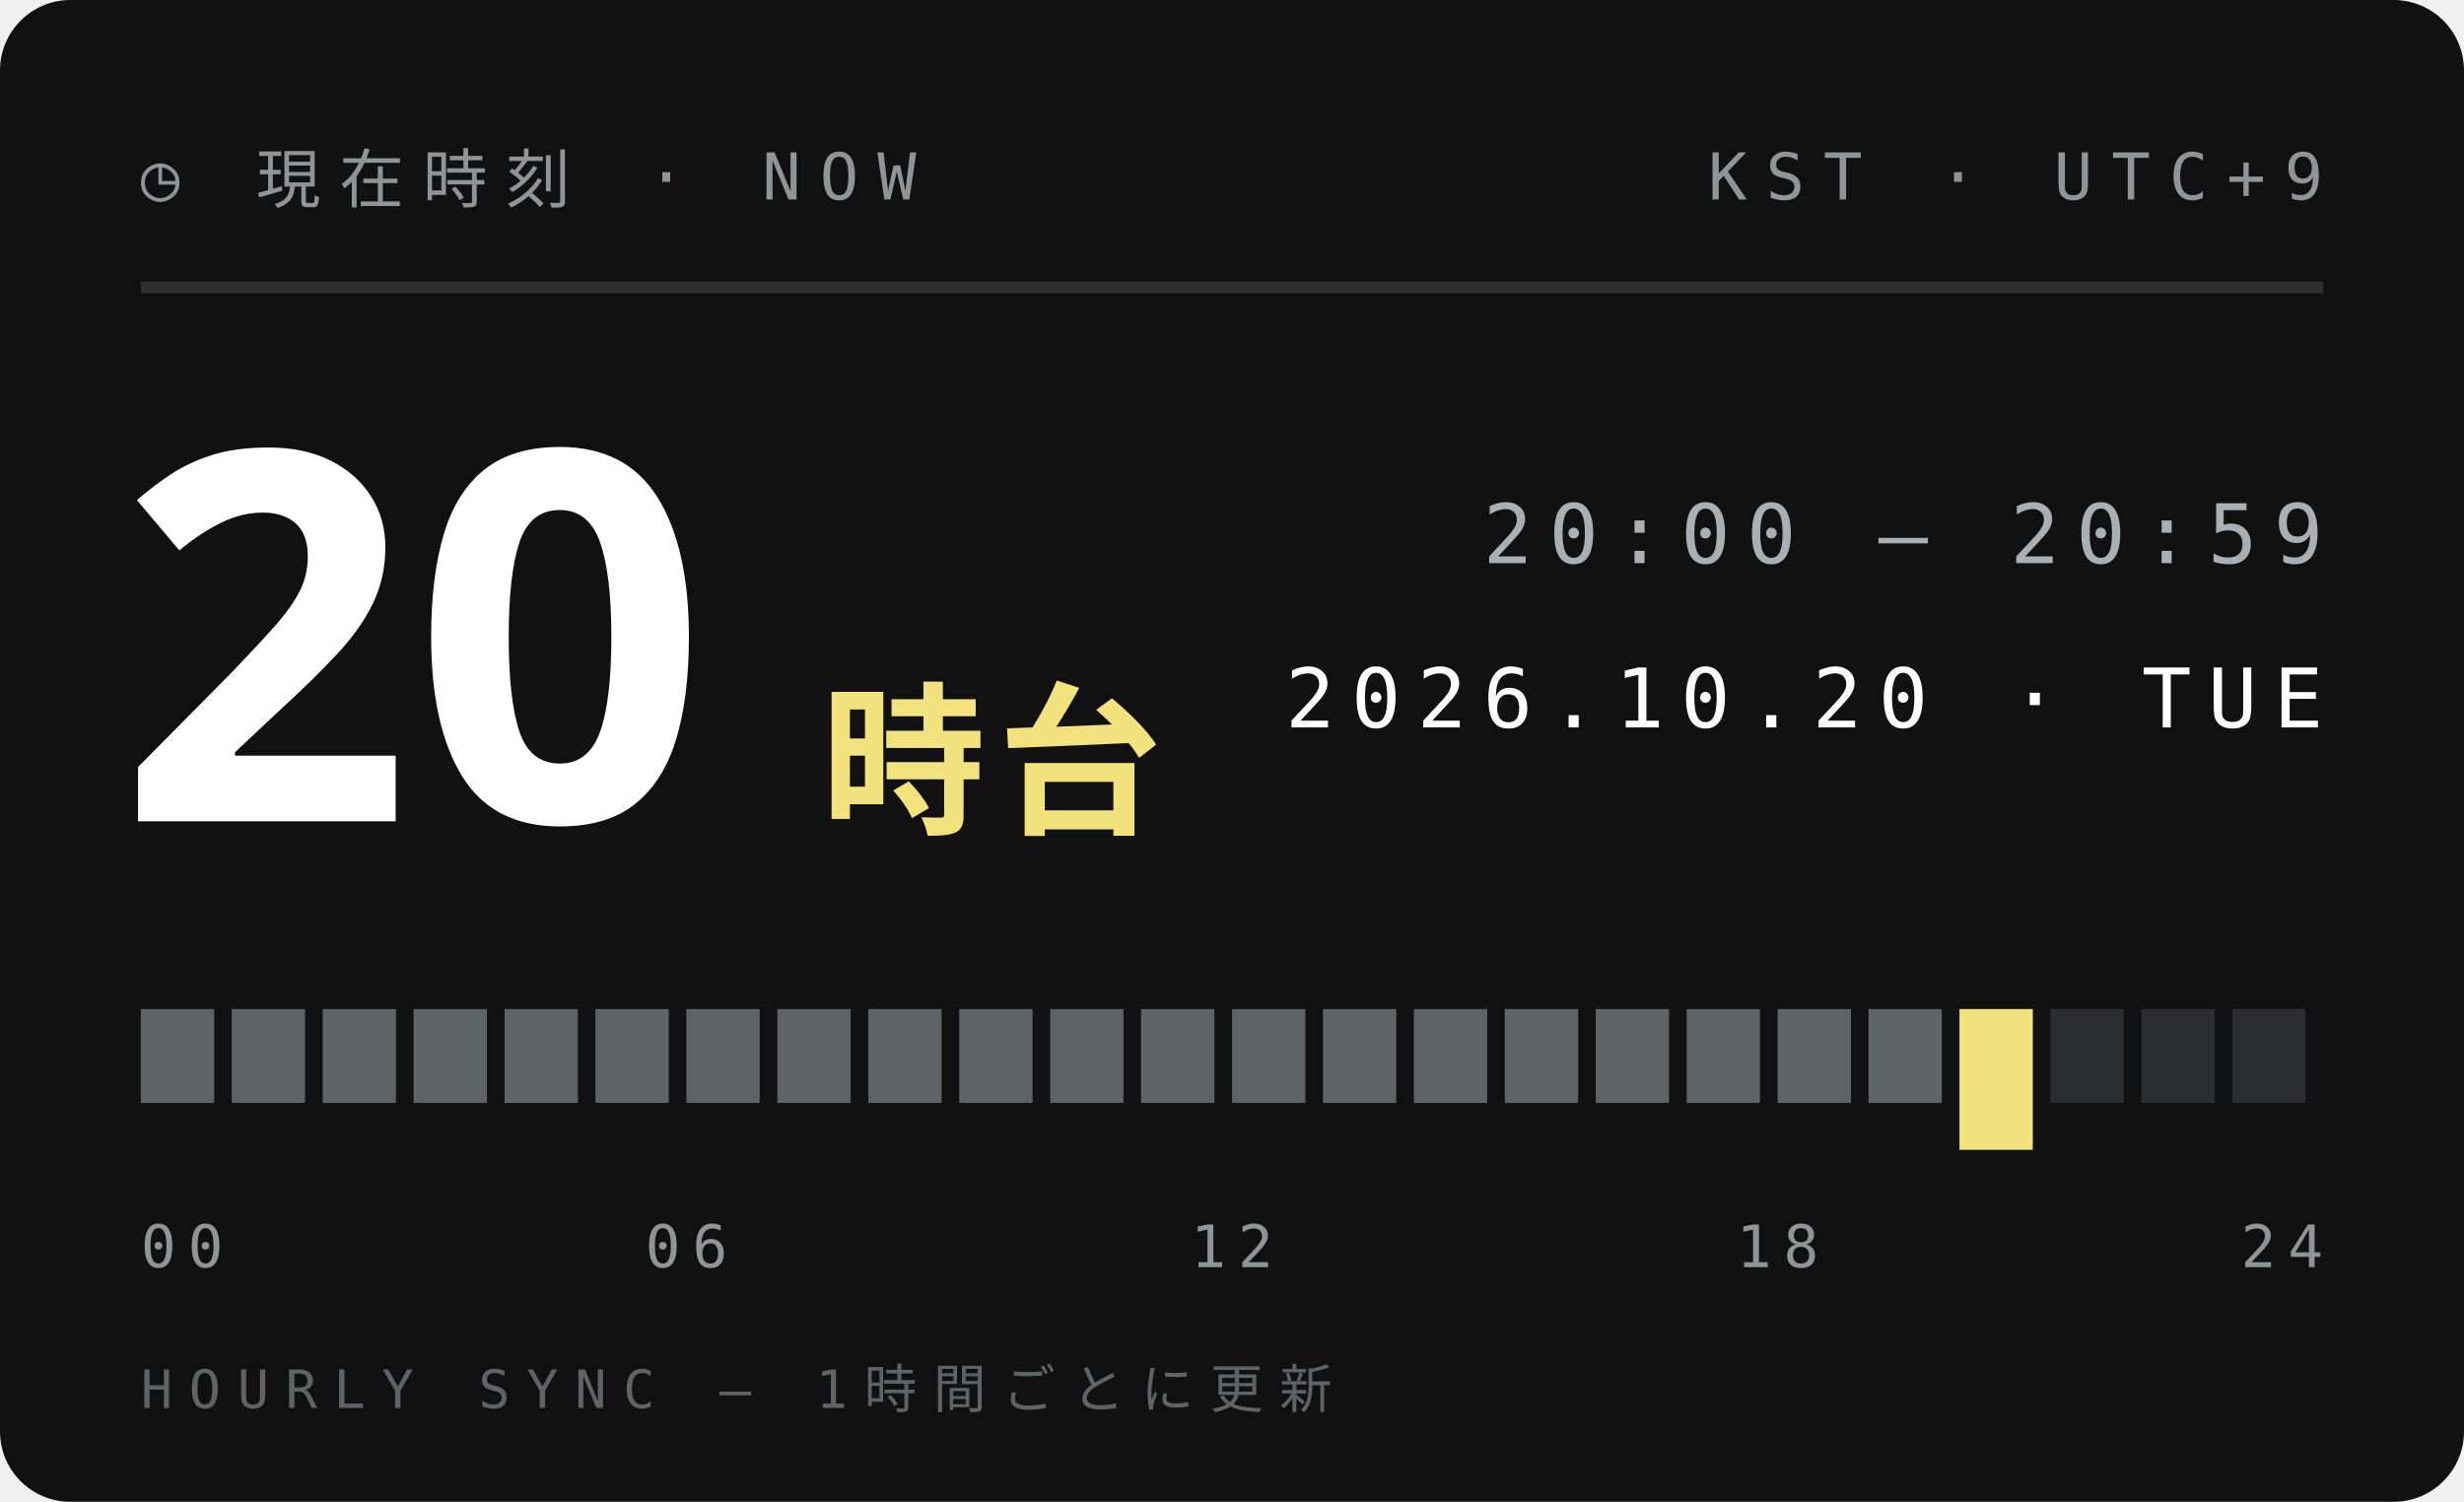
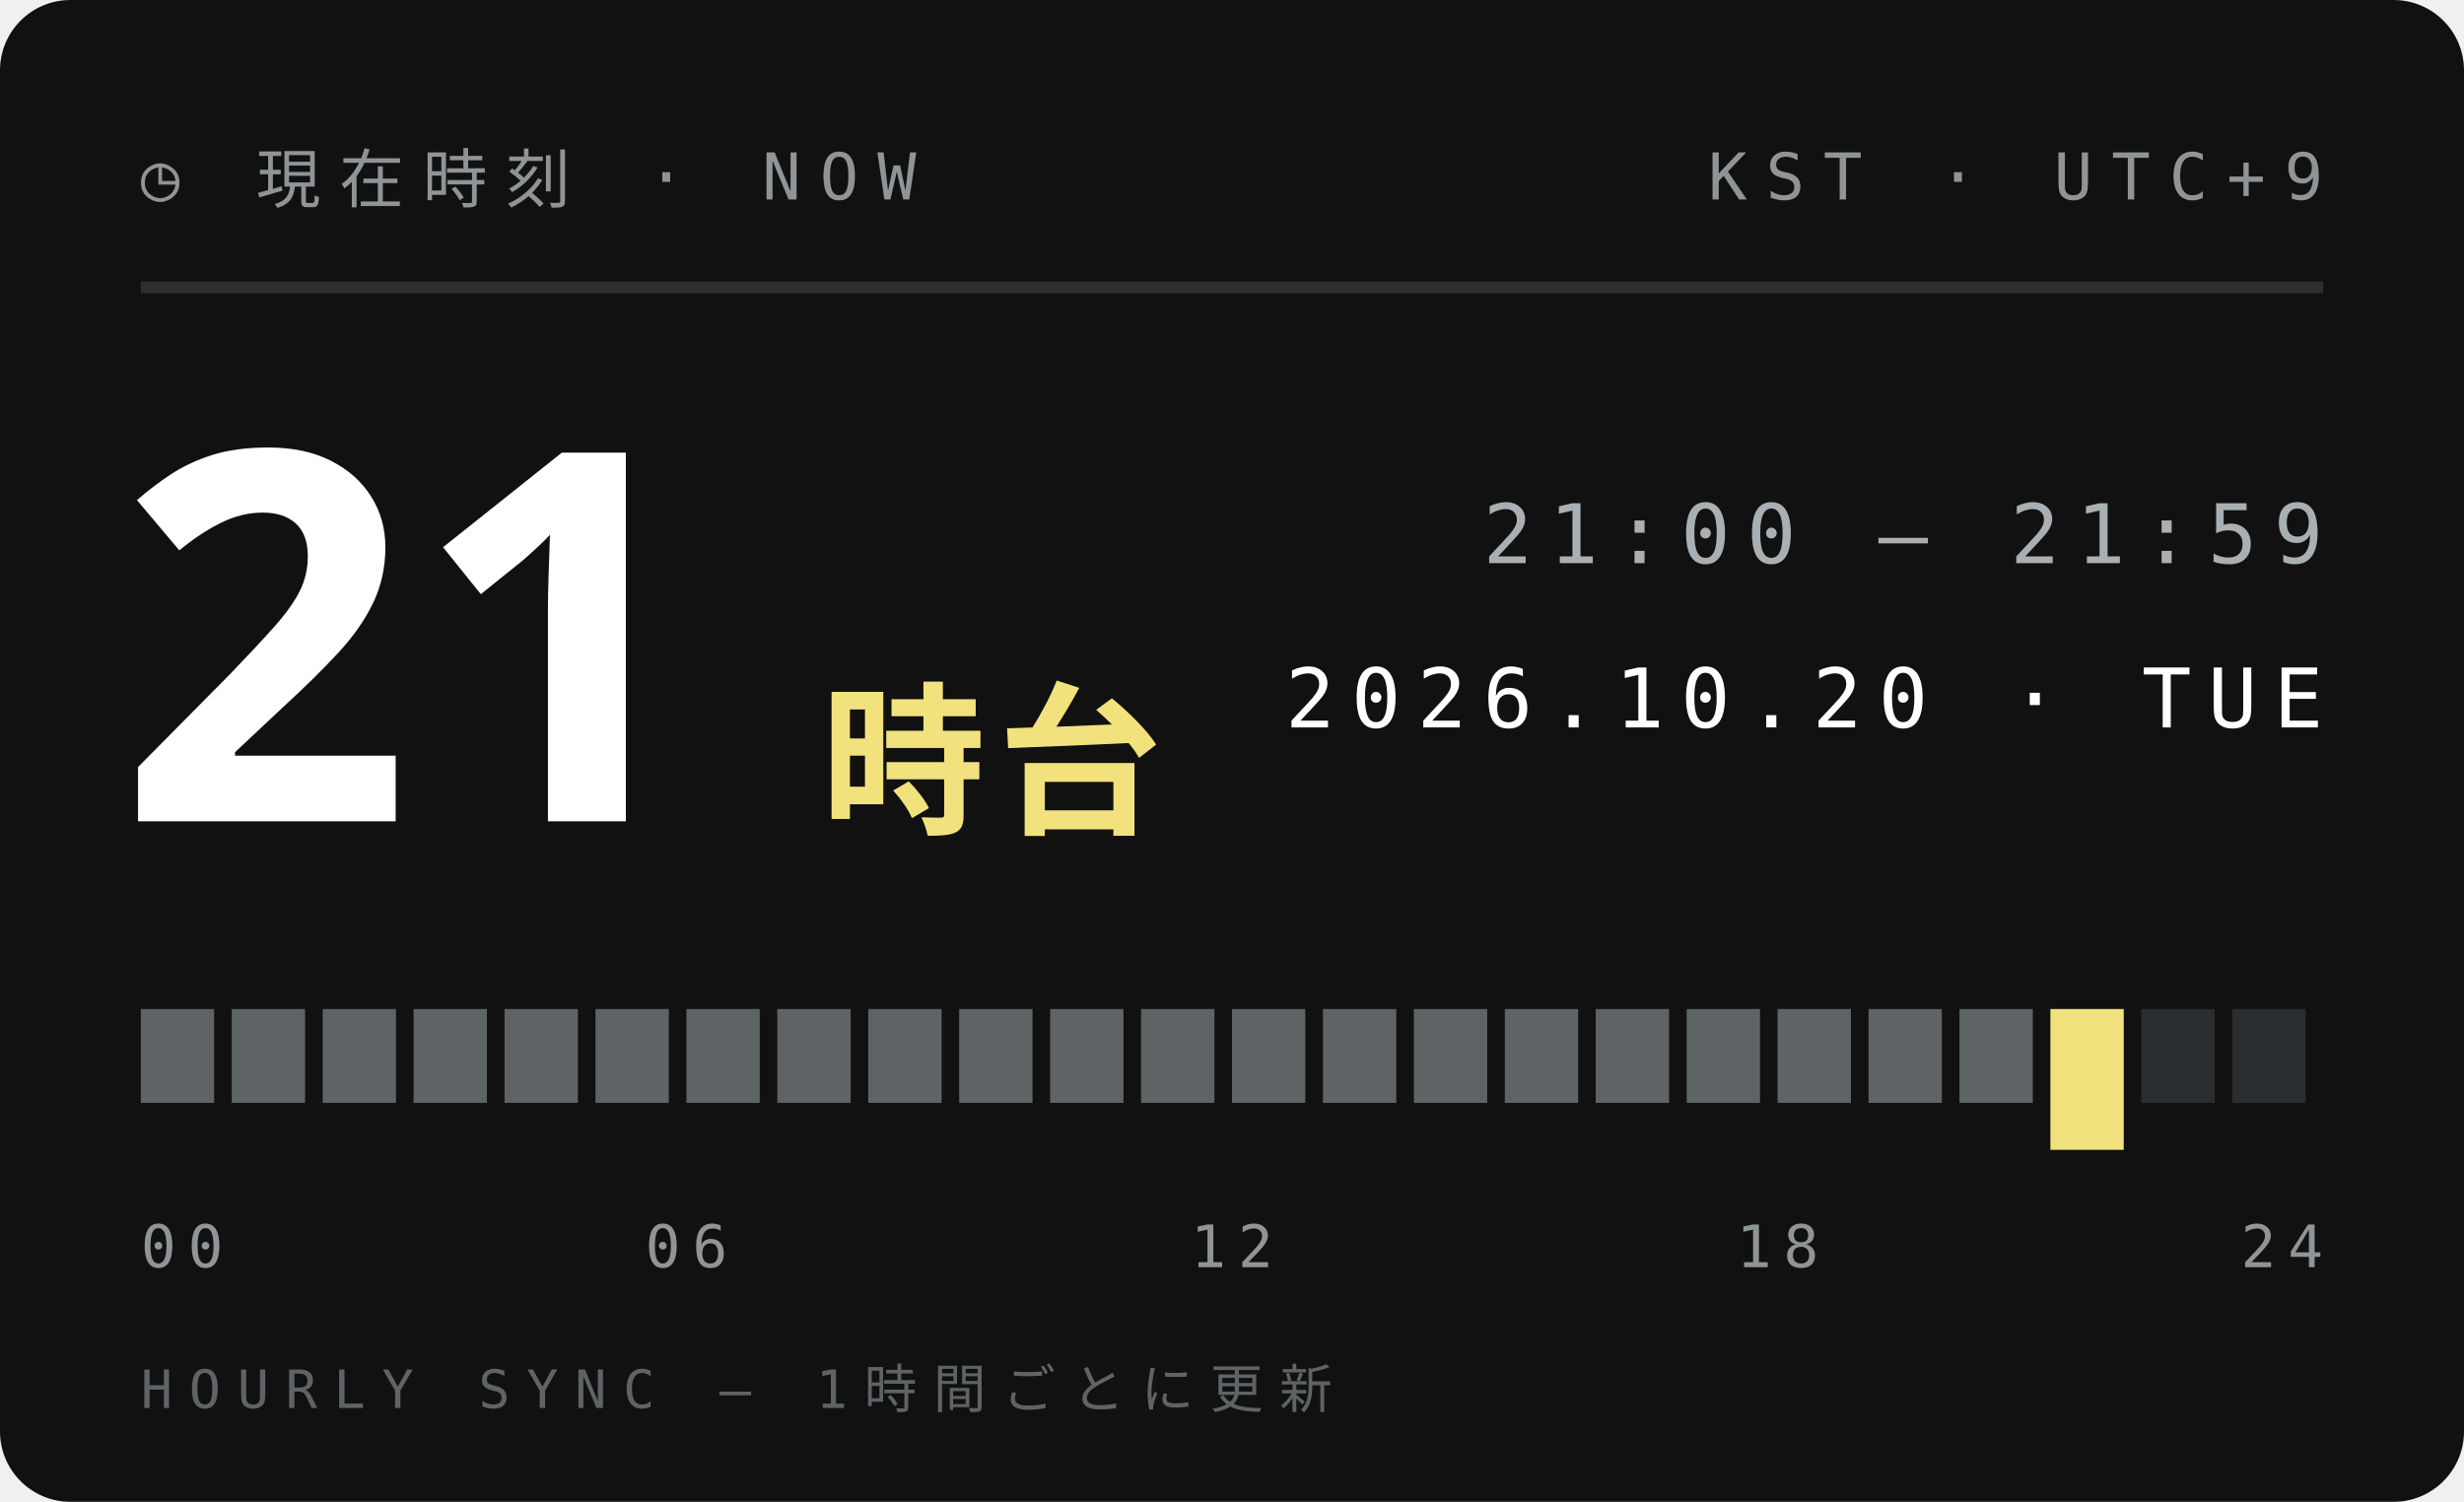
<svg xmlns="http://www.w3.org/2000/svg" width="210" height="128">
  <style>text{font:400 6.5px 'IBM Plex Mono',Menlo,monospace;letter-spacing:1.2px;fill:#5E6366}.s{font-size:5.5px}.v{font-weight:600;font-size:9px;fill:#111;letter-spacing:0}.b{font:900 20px 'Arial Black',sans-serif;fill:#111;letter-spacing:0}.j{font:800 11px 'Hiragino Sans','Noto Sans JP',sans-serif;fill:#111;letter-spacing:2px}</style>
  <rect width="210" height="128" rx="6" fill="#111" />
  <text x="12" y="17" style="font-size:5.5px;letter-spacing:1.6px;fill:#8F9497">◷ 現在時刻 · NOW</text>
  <text x="198" y="17" text-anchor="end" style="font-size:5.5px;letter-spacing:1.6px;fill:#8F9497">KST · UTC+9</text>
  <path d="M12 24.5H198" stroke="#ffffff1f" />
-   <text class="b" x="10" y="70" style="font-size:44px;fill:#fff">20</text>
+   <text class="b" x="10" y="70" style="font-size:44px;fill:#fff">21</text>
  <text class="j" x="70" y="70" style="font-size:14px;letter-spacing:1px;fill:#F2E27D">時台</text>
-   <text x="198" y="48" text-anchor="end" style="font-size:7px;letter-spacing:1.4px;fill:#A9AFB2">20:00 — 20:59</text>
+   <text x="198" y="48" text-anchor="end" style="font-size:7px;letter-spacing:1.4px;fill:#A9AFB2">21:00 — 21:59</text>
  <text x="198" y="62" text-anchor="end" style="font-size:7px;letter-spacing:1.4px;fill:#fff">2026.10.20 · TUE</text>
  <rect x="12.00" y="86" width="6.25" height="8" fill="#5E6366" />
  <rect x="19.75" y="86" width="6.25" height="8" fill="#5E6366" />
  <rect x="27.50" y="86" width="6.25" height="8" fill="#5E6366" />
  <rect x="35.25" y="86" width="6.25" height="8" fill="#5E6366" />
  <rect x="43.00" y="86" width="6.25" height="8" fill="#5E6366" />
  <rect x="50.75" y="86" width="6.25" height="8" fill="#5E6366" />
  <rect x="58.50" y="86" width="6.25" height="8" fill="#5E6366" />
  <rect x="66.25" y="86" width="6.25" height="8" fill="#5E6366" />
  <rect x="74.00" y="86" width="6.25" height="8" fill="#5E6366" />
  <rect x="81.75" y="86" width="6.25" height="8" fill="#5E6366" />
  <rect x="89.50" y="86" width="6.25" height="8" fill="#5E6366" />
  <rect x="97.25" y="86" width="6.25" height="8" fill="#5E6366" />
  <rect x="105.00" y="86" width="6.25" height="8" fill="#5E6366" />
  <rect x="112.75" y="86" width="6.25" height="8" fill="#5E6366" />
  <rect x="120.50" y="86" width="6.25" height="8" fill="#5E6366" />
  <rect x="128.25" y="86" width="6.25" height="8" fill="#5E6366" />
  <rect x="136.00" y="86" width="6.25" height="8" fill="#5E6366" />
  <rect x="143.75" y="86" width="6.25" height="8" fill="#5E6366" />
  <rect x="151.50" y="86" width="6.25" height="8" fill="#5E6366" />
  <rect x="159.25" y="86" width="6.25" height="8" fill="#5E6366" />
-   <rect x="167.00" y="86" width="6.25" height="12" fill="#F2E27D" />
-   <rect x="174.75" y="86" width="6.25" height="8" fill="#2B2E30" />
+   <rect x="167.00" y="86" width="6.25" height="8" fill="#5E6366" />
+   <rect x="174.75" y="86" width="6.25" height="12" fill="#F2E27D" />
  <rect x="182.50" y="86" width="6.25" height="8" fill="#2B2E30" />
  <rect x="190.25" y="86" width="6.25" height="8" fill="#2B2E30" />
  <text x="12.0" y="108" text-anchor="start" style="font-size:5px;letter-spacing:1px;fill:#8F9497">00</text>
  <text x="58.5" y="108" text-anchor="middle" style="font-size:5px;letter-spacing:1px;fill:#8F9497">06</text>
  <text x="105.0" y="108" text-anchor="middle" style="font-size:5px;letter-spacing:1px;fill:#8F9497">12</text>
  <text x="151.5" y="108" text-anchor="middle" style="font-size:5px;letter-spacing:1px;fill:#8F9497">18</text>
  <text x="198.0" y="108" text-anchor="end" style="font-size:5px;letter-spacing:1px;fill:#8F9497">24</text>
  <text x="12" y="120" style="font-size:4.5px;letter-spacing:1.4px;fill:#5E6366">HOURLY SYNC — 1時間ごとに更新</text>
</svg>
